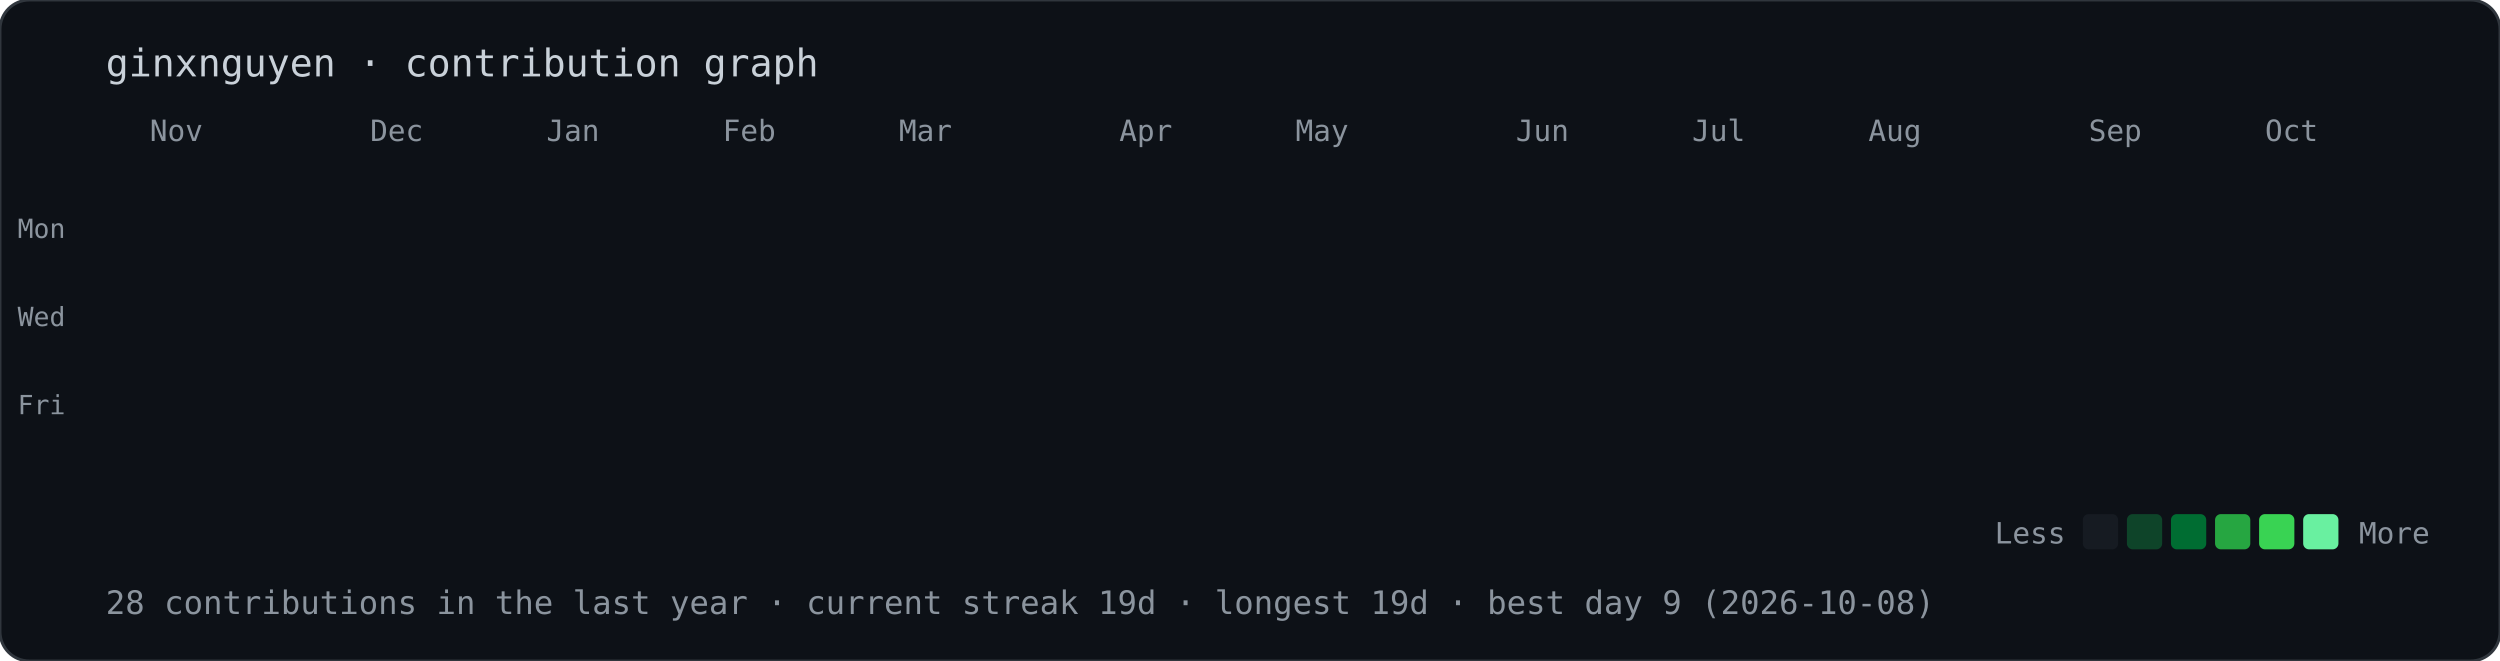
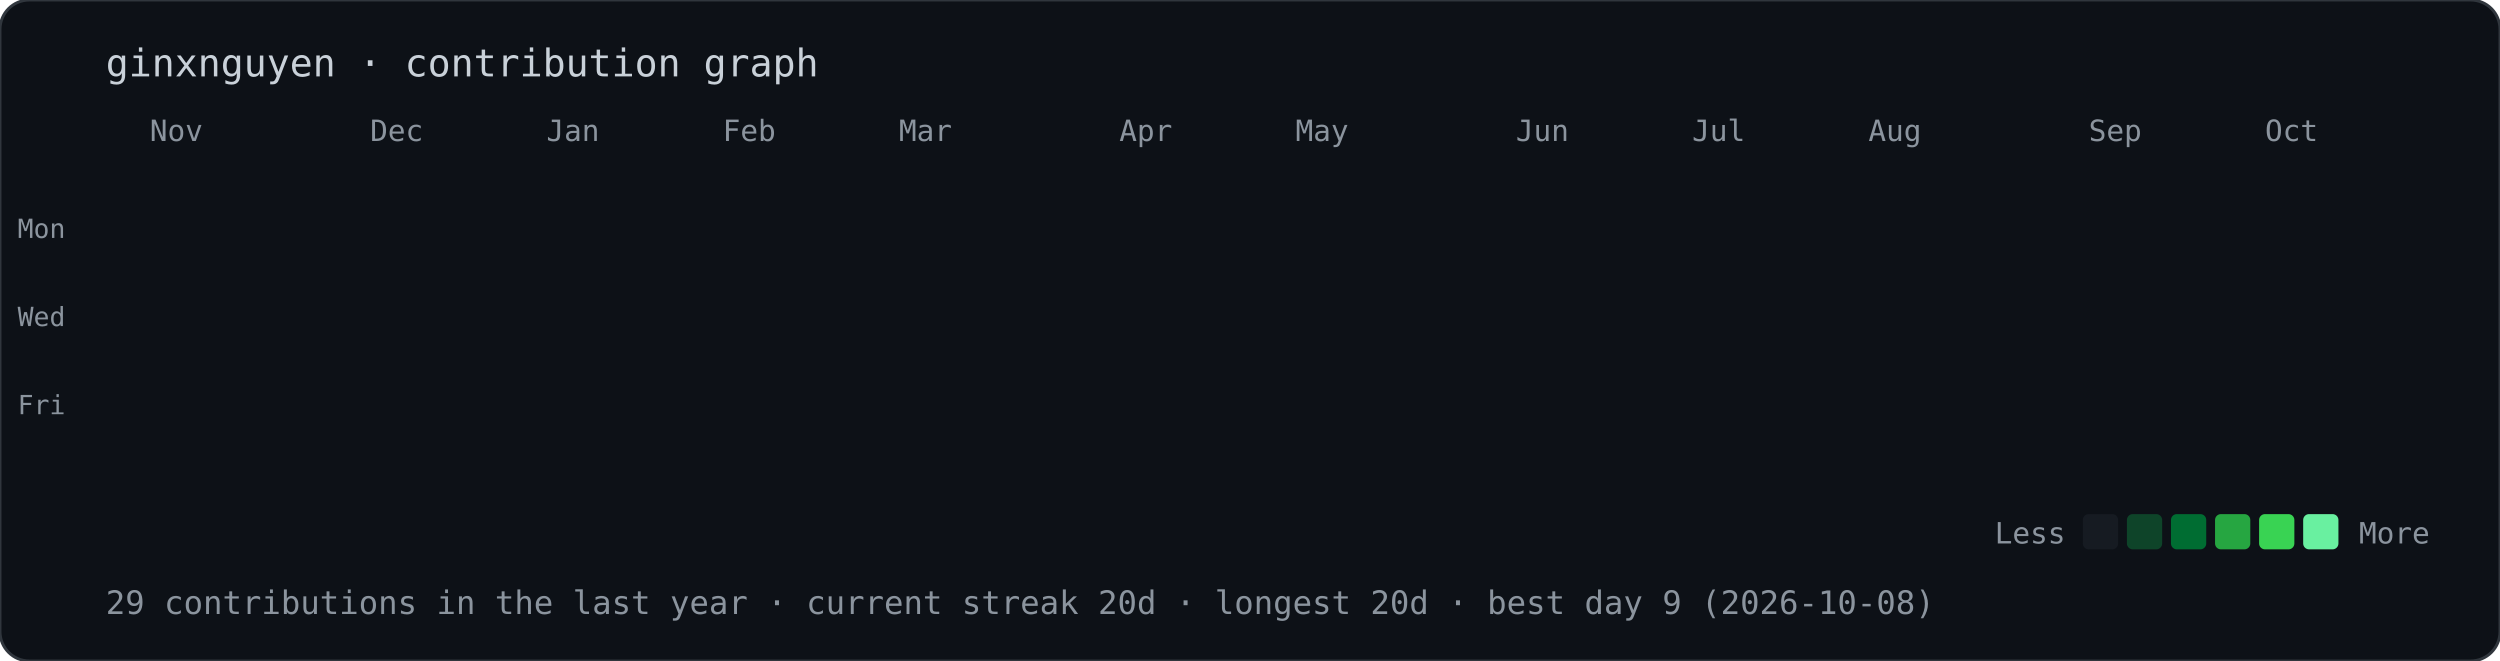
<svg xmlns="http://www.w3.org/2000/svg" width="851" height="225" viewBox="0 0 851 225">
  <style>@keyframes drop{from{opacity:0;transform:translateY(-10px)}to{opacity:1;transform:translateY(0)}}.d{opacity:0;animation:drop .5s ease-out forwards}text{font-family:ui-monospace,Menlo,Consolas,monospace;fill:#8b949e}</style>
  <rect width="100%" height="100%" rx="10" fill="#0d1117" stroke="#30363d" />
  <text x="36" y="26" style="font-size:13px;fill:#c9d1d9">ginxnguyen · contribution graph</text>
  <text x="51" y="48" style="font-size:10px">Nov</text>
  <text x="126" y="48" style="font-size:10px">Dec</text>
  <text x="186" y="48" style="font-size:10px">Jan</text>
  <text x="246" y="48" style="font-size:10px">Feb</text>
  <text x="306" y="48" style="font-size:10px">Mar</text>
  <text x="381" y="48" style="font-size:10px">Apr</text>
  <text x="441" y="48" style="font-size:10px">May</text>
  <text x="516" y="48" style="font-size:10px">Jun</text>
  <text x="576" y="48" style="font-size:10px">Jul</text>
  <text x="636" y="48" style="font-size:10px">Aug</text>
  <text x="711" y="48" style="font-size:10px">Sep</text>
  <text x="771" y="48" style="font-size:10px">Oct</text>
  <text x="6" y="81" style="font-size:9px">Mon</text>
  <text x="6" y="111" style="font-size:9px">Wed</text>
  <text x="6" y="141" style="font-size:9px">Fri</text>
  <rect class="d" x="36" y="56" width="12" height="12" rx="2" fill="#161b22" style="animation-delay:0.00s" />
  <rect class="d" x="36" y="71" width="12" height="12" rx="2" fill="#161b22" style="animation-delay:0.02s" />
  <rect class="d" x="36" y="86" width="12" height="12" rx="2" fill="#161b22" style="animation-delay:0.04s" />
  <rect class="d" x="36" y="101" width="12" height="12" rx="2" fill="#161b22" style="animation-delay:0.06s" />
  <rect class="d" x="36" y="116" width="12" height="12" rx="2" fill="#161b22" style="animation-delay:0.08s" />
  <rect class="d" x="36" y="131" width="12" height="12" rx="2" fill="#161b22" style="animation-delay:0.10s" />
  <rect class="d" x="36" y="146" width="12" height="12" rx="2" fill="#161b22" style="animation-delay:0.12s" />
  <rect class="d" x="51" y="56" width="12" height="12" rx="2" fill="#161b22" style="animation-delay:0.02s" />
  <rect class="d" x="51" y="71" width="12" height="12" rx="2" fill="#161b22" style="animation-delay:0.04s" />
  <rect class="d" x="51" y="86" width="12" height="12" rx="2" fill="#161b22" style="animation-delay:0.06s" />
  <rect class="d" x="51" y="101" width="12" height="12" rx="2" fill="#161b22" style="animation-delay:0.08s" />
  <rect class="d" x="51" y="116" width="12" height="12" rx="2" fill="#161b22" style="animation-delay:0.10s" />
  <rect class="d" x="51" y="131" width="12" height="12" rx="2" fill="#161b22" style="animation-delay:0.12s" />
  <rect class="d" x="51" y="146" width="12" height="12" rx="2" fill="#161b22" style="animation-delay:0.14s" />
  <rect class="d" x="66" y="56" width="12" height="12" rx="2" fill="#161b22" style="animation-delay:0.04s" />
  <rect class="d" x="66" y="71" width="12" height="12" rx="2" fill="#161b22" style="animation-delay:0.06s" />
  <rect class="d" x="66" y="86" width="12" height="12" rx="2" fill="#161b22" style="animation-delay:0.08s" />
  <rect class="d" x="66" y="101" width="12" height="12" rx="2" fill="#161b22" style="animation-delay:0.10s" />
  <rect class="d" x="66" y="116" width="12" height="12" rx="2" fill="#161b22" style="animation-delay:0.12s" />
  <rect class="d" x="66" y="131" width="12" height="12" rx="2" fill="#161b22" style="animation-delay:0.14s" />
  <rect class="d" x="66" y="146" width="12" height="12" rx="2" fill="#161b22" style="animation-delay:0.16s" />
  <rect class="d" x="81" y="56" width="12" height="12" rx="2" fill="#161b22" style="animation-delay:0.06s" />
  <rect class="d" x="81" y="71" width="12" height="12" rx="2" fill="#161b22" style="animation-delay:0.08s" />
  <rect class="d" x="81" y="86" width="12" height="12" rx="2" fill="#161b22" style="animation-delay:0.10s" />
  <rect class="d" x="81" y="101" width="12" height="12" rx="2" fill="#161b22" style="animation-delay:0.12s" />
  <rect class="d" x="81" y="116" width="12" height="12" rx="2" fill="#161b22" style="animation-delay:0.14s" />
  <rect class="d" x="81" y="131" width="12" height="12" rx="2" fill="#161b22" style="animation-delay:0.16s" />
  <rect class="d" x="81" y="146" width="12" height="12" rx="2" fill="#161b22" style="animation-delay:0.18s" />
  <rect class="d" x="96" y="56" width="12" height="12" rx="2" fill="#161b22" style="animation-delay:0.08s" />
  <rect class="d" x="96" y="71" width="12" height="12" rx="2" fill="#161b22" style="animation-delay:0.10s" />
  <rect class="d" x="96" y="86" width="12" height="12" rx="2" fill="#161b22" style="animation-delay:0.12s" />
  <rect class="d" x="96" y="101" width="12" height="12" rx="2" fill="#161b22" style="animation-delay:0.14s" />
  <rect class="d" x="96" y="116" width="12" height="12" rx="2" fill="#161b22" style="animation-delay:0.16s" />
  <rect class="d" x="96" y="131" width="12" height="12" rx="2" fill="#161b22" style="animation-delay:0.18s" />
  <rect class="d" x="96" y="146" width="12" height="12" rx="2" fill="#161b22" style="animation-delay:0.20s" />
  <rect class="d" x="111" y="56" width="12" height="12" rx="2" fill="#161b22" style="animation-delay:0.10s" />
  <rect class="d" x="111" y="71" width="12" height="12" rx="2" fill="#161b22" style="animation-delay:0.12s" />
  <rect class="d" x="111" y="86" width="12" height="12" rx="2" fill="#161b22" style="animation-delay:0.14s" />
  <rect class="d" x="111" y="101" width="12" height="12" rx="2" fill="#161b22" style="animation-delay:0.16s" />
  <rect class="d" x="111" y="116" width="12" height="12" rx="2" fill="#161b22" style="animation-delay:0.18s" />
  <rect class="d" x="111" y="131" width="12" height="12" rx="2" fill="#161b22" style="animation-delay:0.20s" />
  <rect class="d" x="111" y="146" width="12" height="12" rx="2" fill="#161b22" style="animation-delay:0.22s" />
  <rect class="d" x="126" y="56" width="12" height="12" rx="2" fill="#161b22" style="animation-delay:0.12s" />
  <rect class="d" x="126" y="71" width="12" height="12" rx="2" fill="#161b22" style="animation-delay:0.14s" />
  <rect class="d" x="126" y="86" width="12" height="12" rx="2" fill="#161b22" style="animation-delay:0.16s" />
  <rect class="d" x="126" y="101" width="12" height="12" rx="2" fill="#161b22" style="animation-delay:0.18s" />
  <rect class="d" x="126" y="116" width="12" height="12" rx="2" fill="#161b22" style="animation-delay:0.20s" />
  <rect class="d" x="126" y="131" width="12" height="12" rx="2" fill="#161b22" style="animation-delay:0.22s" />
  <rect class="d" x="126" y="146" width="12" height="12" rx="2" fill="#161b22" style="animation-delay:0.24s" />
  <rect class="d" x="141" y="56" width="12" height="12" rx="2" fill="#161b22" style="animation-delay:0.14s" />
  <rect class="d" x="141" y="71" width="12" height="12" rx="2" fill="#161b22" style="animation-delay:0.16s" />
  <rect class="d" x="141" y="86" width="12" height="12" rx="2" fill="#161b22" style="animation-delay:0.18s" />
  <rect class="d" x="141" y="101" width="12" height="12" rx="2" fill="#161b22" style="animation-delay:0.20s" />
  <rect class="d" x="141" y="116" width="12" height="12" rx="2" fill="#161b22" style="animation-delay:0.22s" />
  <rect class="d" x="141" y="131" width="12" height="12" rx="2" fill="#161b22" style="animation-delay:0.24s" />
  <rect class="d" x="141" y="146" width="12" height="12" rx="2" fill="#161b22" style="animation-delay:0.26s" />
  <rect class="d" x="156" y="56" width="12" height="12" rx="2" fill="#161b22" style="animation-delay:0.16s" />
  <rect class="d" x="156" y="71" width="12" height="12" rx="2" fill="#161b22" style="animation-delay:0.18s" />
  <rect class="d" x="156" y="86" width="12" height="12" rx="2" fill="#161b22" style="animation-delay:0.20s" />
  <rect class="d" x="156" y="101" width="12" height="12" rx="2" fill="#161b22" style="animation-delay:0.22s" />
  <rect class="d" x="156" y="116" width="12" height="12" rx="2" fill="#161b22" style="animation-delay:0.24s" />
  <rect class="d" x="156" y="131" width="12" height="12" rx="2" fill="#161b22" style="animation-delay:0.26s" />
  <rect class="d" x="156" y="146" width="12" height="12" rx="2" fill="#161b22" style="animation-delay:0.28s" />
  <rect class="d" x="171" y="56" width="12" height="12" rx="2" fill="#161b22" style="animation-delay:0.18s" />
  <rect class="d" x="171" y="71" width="12" height="12" rx="2" fill="#161b22" style="animation-delay:0.20s" />
  <rect class="d" x="171" y="86" width="12" height="12" rx="2" fill="#161b22" style="animation-delay:0.22s" />
  <rect class="d" x="171" y="101" width="12" height="12" rx="2" fill="#161b22" style="animation-delay:0.24s" />
  <rect class="d" x="171" y="116" width="12" height="12" rx="2" fill="#161b22" style="animation-delay:0.26s" />
  <rect class="d" x="171" y="131" width="12" height="12" rx="2" fill="#161b22" style="animation-delay:0.28s" />
  <rect class="d" x="171" y="146" width="12" height="12" rx="2" fill="#161b22" style="animation-delay:0.30s" />
  <rect class="d" x="186" y="56" width="12" height="12" rx="2" fill="#161b22" style="animation-delay:0.20s" />
  <rect class="d" x="186" y="71" width="12" height="12" rx="2" fill="#161b22" style="animation-delay:0.22s" />
  <rect class="d" x="186" y="86" width="12" height="12" rx="2" fill="#161b22" style="animation-delay:0.24s" />
  <rect class="d" x="186" y="101" width="12" height="12" rx="2" fill="#161b22" style="animation-delay:0.26s" />
  <rect class="d" x="186" y="116" width="12" height="12" rx="2" fill="#161b22" style="animation-delay:0.28s" />
  <rect class="d" x="186" y="131" width="12" height="12" rx="2" fill="#161b22" style="animation-delay:0.30s" />
  <rect class="d" x="186" y="146" width="12" height="12" rx="2" fill="#161b22" style="animation-delay:0.32s" />
  <rect class="d" x="201" y="56" width="12" height="12" rx="2" fill="#161b22" style="animation-delay:0.22s" />
  <rect class="d" x="201" y="71" width="12" height="12" rx="2" fill="#161b22" style="animation-delay:0.24s" />
  <rect class="d" x="201" y="86" width="12" height="12" rx="2" fill="#161b22" style="animation-delay:0.26s" />
  <rect class="d" x="201" y="101" width="12" height="12" rx="2" fill="#161b22" style="animation-delay:0.28s" />
  <rect class="d" x="201" y="116" width="12" height="12" rx="2" fill="#161b22" style="animation-delay:0.30s" />
  <rect class="d" x="201" y="131" width="12" height="12" rx="2" fill="#161b22" style="animation-delay:0.32s" />
  <rect class="d" x="201" y="146" width="12" height="12" rx="2" fill="#161b22" style="animation-delay:0.34s" />
  <rect class="d" x="216" y="56" width="12" height="12" rx="2" fill="#161b22" style="animation-delay:0.24s" />
  <rect class="d" x="216" y="71" width="12" height="12" rx="2" fill="#161b22" style="animation-delay:0.26s" />
  <rect class="d" x="216" y="86" width="12" height="12" rx="2" fill="#161b22" style="animation-delay:0.28s" />
  <rect class="d" x="216" y="101" width="12" height="12" rx="2" fill="#161b22" style="animation-delay:0.30s" />
  <rect class="d" x="216" y="116" width="12" height="12" rx="2" fill="#161b22" style="animation-delay:0.32s" />
  <rect class="d" x="216" y="131" width="12" height="12" rx="2" fill="#161b22" style="animation-delay:0.34s" />
  <rect class="d" x="216" y="146" width="12" height="12" rx="2" fill="#161b22" style="animation-delay:0.36s" />
  <rect class="d" x="231" y="56" width="12" height="12" rx="2" fill="#161b22" style="animation-delay:0.26s" />
  <rect class="d" x="231" y="71" width="12" height="12" rx="2" fill="#161b22" style="animation-delay:0.28s" />
  <rect class="d" x="231" y="86" width="12" height="12" rx="2" fill="#161b22" style="animation-delay:0.30s" />
  <rect class="d" x="231" y="101" width="12" height="12" rx="2" fill="#161b22" style="animation-delay:0.32s" />
  <rect class="d" x="231" y="116" width="12" height="12" rx="2" fill="#161b22" style="animation-delay:0.34s" />
  <rect class="d" x="231" y="131" width="12" height="12" rx="2" fill="#161b22" style="animation-delay:0.36s" />
  <rect class="d" x="231" y="146" width="12" height="12" rx="2" fill="#161b22" style="animation-delay:0.38s" />
  <rect class="d" x="246" y="56" width="12" height="12" rx="2" fill="#161b22" style="animation-delay:0.28s" />
  <rect class="d" x="246" y="71" width="12" height="12" rx="2" fill="#161b22" style="animation-delay:0.30s" />
  <rect class="d" x="246" y="86" width="12" height="12" rx="2" fill="#161b22" style="animation-delay:0.32s" />
  <rect class="d" x="246" y="101" width="12" height="12" rx="2" fill="#161b22" style="animation-delay:0.34s" />
  <rect class="d" x="246" y="116" width="12" height="12" rx="2" fill="#161b22" style="animation-delay:0.36s" />
  <rect class="d" x="246" y="131" width="12" height="12" rx="2" fill="#161b22" style="animation-delay:0.38s" />
  <rect class="d" x="246" y="146" width="12" height="12" rx="2" fill="#161b22" style="animation-delay:0.40s" />
  <rect class="d" x="261" y="56" width="12" height="12" rx="2" fill="#161b22" style="animation-delay:0.30s" />
  <rect class="d" x="261" y="71" width="12" height="12" rx="2" fill="#161b22" style="animation-delay:0.32s" />
  <rect class="d" x="261" y="86" width="12" height="12" rx="2" fill="#161b22" style="animation-delay:0.34s" />
  <rect class="d" x="261" y="101" width="12" height="12" rx="2" fill="#161b22" style="animation-delay:0.36s" />
  <rect class="d" x="261" y="116" width="12" height="12" rx="2" fill="#161b22" style="animation-delay:0.38s" />
  <rect class="d" x="261" y="131" width="12" height="12" rx="2" fill="#161b22" style="animation-delay:0.40s" />
  <rect class="d" x="261" y="146" width="12" height="12" rx="2" fill="#39d353" style="animation-delay:0.42s" />
  <rect class="d" x="276" y="56" width="12" height="12" rx="2" fill="#161b22" style="animation-delay:0.32s" />
  <rect class="d" x="276" y="71" width="12" height="12" rx="2" fill="#161b22" style="animation-delay:0.34s" />
  <rect class="d" x="276" y="86" width="12" height="12" rx="2" fill="#161b22" style="animation-delay:0.36s" />
  <rect class="d" x="276" y="101" width="12" height="12" rx="2" fill="#161b22" style="animation-delay:0.38s" />
  <rect class="d" x="276" y="116" width="12" height="12" rx="2" fill="#161b22" style="animation-delay:0.40s" />
  <rect class="d" x="276" y="131" width="12" height="12" rx="2" fill="#161b22" style="animation-delay:0.42s" />
  <rect class="d" x="276" y="146" width="12" height="12" rx="2" fill="#161b22" style="animation-delay:0.44s" />
  <rect class="d" x="291" y="56" width="12" height="12" rx="2" fill="#161b22" style="animation-delay:0.34s" />
  <rect class="d" x="291" y="71" width="12" height="12" rx="2" fill="#161b22" style="animation-delay:0.36s" />
  <rect class="d" x="291" y="86" width="12" height="12" rx="2" fill="#161b22" style="animation-delay:0.38s" />
  <rect class="d" x="291" y="101" width="12" height="12" rx="2" fill="#161b22" style="animation-delay:0.40s" />
  <rect class="d" x="291" y="116" width="12" height="12" rx="2" fill="#161b22" style="animation-delay:0.42s" />
  <rect class="d" x="291" y="131" width="12" height="12" rx="2" fill="#161b22" style="animation-delay:0.44s" />
  <rect class="d" x="291" y="146" width="12" height="12" rx="2" fill="#161b22" style="animation-delay:0.46s" />
  <rect class="d" x="306" y="56" width="12" height="12" rx="2" fill="#161b22" style="animation-delay:0.36s" />
  <rect class="d" x="306" y="71" width="12" height="12" rx="2" fill="#161b22" style="animation-delay:0.38s" />
  <rect class="d" x="306" y="86" width="12" height="12" rx="2" fill="#161b22" style="animation-delay:0.40s" />
  <rect class="d" x="306" y="101" width="12" height="12" rx="2" fill="#161b22" style="animation-delay:0.42s" />
  <rect class="d" x="306" y="116" width="12" height="12" rx="2" fill="#161b22" style="animation-delay:0.44s" />
  <rect class="d" x="306" y="131" width="12" height="12" rx="2" fill="#161b22" style="animation-delay:0.46s" />
  <rect class="d" x="306" y="146" width="12" height="12" rx="2" fill="#161b22" style="animation-delay:0.48s" />
  <rect class="d" x="321" y="56" width="12" height="12" rx="2" fill="#161b22" style="animation-delay:0.38s" />
  <rect class="d" x="321" y="71" width="12" height="12" rx="2" fill="#161b22" style="animation-delay:0.40s" />
  <rect class="d" x="321" y="86" width="12" height="12" rx="2" fill="#161b22" style="animation-delay:0.42s" />
  <rect class="d" x="321" y="101" width="12" height="12" rx="2" fill="#161b22" style="animation-delay:0.44s" />
  <rect class="d" x="321" y="116" width="12" height="12" rx="2" fill="#161b22" style="animation-delay:0.46s" />
  <rect class="d" x="321" y="131" width="12" height="12" rx="2" fill="#161b22" style="animation-delay:0.48s" />
  <rect class="d" x="321" y="146" width="12" height="12" rx="2" fill="#161b22" style="animation-delay:0.50s" />
  <rect class="d" x="336" y="56" width="12" height="12" rx="2" fill="#161b22" style="animation-delay:0.40s" />
  <rect class="d" x="336" y="71" width="12" height="12" rx="2" fill="#161b22" style="animation-delay:0.42s" />
  <rect class="d" x="336" y="86" width="12" height="12" rx="2" fill="#161b22" style="animation-delay:0.44s" />
  <rect class="d" x="336" y="101" width="12" height="12" rx="2" fill="#161b22" style="animation-delay:0.46s" />
  <rect class="d" x="336" y="116" width="12" height="12" rx="2" fill="#161b22" style="animation-delay:0.48s" />
  <rect class="d" x="336" y="131" width="12" height="12" rx="2" fill="#161b22" style="animation-delay:0.50s" />
  <rect class="d" x="336" y="146" width="12" height="12" rx="2" fill="#161b22" style="animation-delay:0.52s" />
  <rect class="d" x="351" y="56" width="12" height="12" rx="2" fill="#161b22" style="animation-delay:0.42s" />
  <rect class="d" x="351" y="71" width="12" height="12" rx="2" fill="#161b22" style="animation-delay:0.44s" />
  <rect class="d" x="351" y="86" width="12" height="12" rx="2" fill="#161b22" style="animation-delay:0.46s" />
  <rect class="d" x="351" y="101" width="12" height="12" rx="2" fill="#161b22" style="animation-delay:0.48s" />
  <rect class="d" x="351" y="116" width="12" height="12" rx="2" fill="#161b22" style="animation-delay:0.50s" />
  <rect class="d" x="351" y="131" width="12" height="12" rx="2" fill="#161b22" style="animation-delay:0.52s" />
  <rect class="d" x="351" y="146" width="12" height="12" rx="2" fill="#161b22" style="animation-delay:0.54s" />
  <rect class="d" x="366" y="56" width="12" height="12" rx="2" fill="#161b22" style="animation-delay:0.44s" />
  <rect class="d" x="366" y="71" width="12" height="12" rx="2" fill="#161b22" style="animation-delay:0.46s" />
  <rect class="d" x="366" y="86" width="12" height="12" rx="2" fill="#161b22" style="animation-delay:0.48s" />
  <rect class="d" x="366" y="101" width="12" height="12" rx="2" fill="#161b22" style="animation-delay:0.50s" />
  <rect class="d" x="366" y="116" width="12" height="12" rx="2" fill="#161b22" style="animation-delay:0.52s" />
  <rect class="d" x="366" y="131" width="12" height="12" rx="2" fill="#161b22" style="animation-delay:0.54s" />
  <rect class="d" x="366" y="146" width="12" height="12" rx="2" fill="#161b22" style="animation-delay:0.56s" />
  <rect class="d" x="381" y="56" width="12" height="12" rx="2" fill="#161b22" style="animation-delay:0.46s" />
  <rect class="d" x="381" y="71" width="12" height="12" rx="2" fill="#161b22" style="animation-delay:0.48s" />
  <rect class="d" x="381" y="86" width="12" height="12" rx="2" fill="#161b22" style="animation-delay:0.50s" />
  <rect class="d" x="381" y="101" width="12" height="12" rx="2" fill="#161b22" style="animation-delay:0.52s" />
  <rect class="d" x="381" y="116" width="12" height="12" rx="2" fill="#161b22" style="animation-delay:0.54s" />
  <rect class="d" x="381" y="131" width="12" height="12" rx="2" fill="#161b22" style="animation-delay:0.56s" />
  <rect class="d" x="381" y="146" width="12" height="12" rx="2" fill="#161b22" style="animation-delay:0.58s" />
  <rect class="d" x="396" y="56" width="12" height="12" rx="2" fill="#161b22" style="animation-delay:0.48s" />
  <rect class="d" x="396" y="71" width="12" height="12" rx="2" fill="#161b22" style="animation-delay:0.50s" />
  <rect class="d" x="396" y="86" width="12" height="12" rx="2" fill="#161b22" style="animation-delay:0.52s" />
  <rect class="d" x="396" y="101" width="12" height="12" rx="2" fill="#161b22" style="animation-delay:0.54s" />
  <rect class="d" x="396" y="116" width="12" height="12" rx="2" fill="#161b22" style="animation-delay:0.56s" />
  <rect class="d" x="396" y="131" width="12" height="12" rx="2" fill="#161b22" style="animation-delay:0.58s" />
  <rect class="d" x="396" y="146" width="12" height="12" rx="2" fill="#161b22" style="animation-delay:0.60s" />
  <rect class="d" x="411" y="56" width="12" height="12" rx="2" fill="#161b22" style="animation-delay:0.50s" />
  <rect class="d" x="411" y="71" width="12" height="12" rx="2" fill="#161b22" style="animation-delay:0.52s" />
  <rect class="d" x="411" y="86" width="12" height="12" rx="2" fill="#161b22" style="animation-delay:0.54s" />
  <rect class="d" x="411" y="101" width="12" height="12" rx="2" fill="#161b22" style="animation-delay:0.56s" />
  <rect class="d" x="411" y="116" width="12" height="12" rx="2" fill="#161b22" style="animation-delay:0.58s" />
  <rect class="d" x="411" y="131" width="12" height="12" rx="2" fill="#161b22" style="animation-delay:0.60s" />
  <rect class="d" x="411" y="146" width="12" height="12" rx="2" fill="#161b22" style="animation-delay:0.62s" />
  <rect class="d" x="426" y="56" width="12" height="12" rx="2" fill="#161b22" style="animation-delay:0.52s" />
  <rect class="d" x="426" y="71" width="12" height="12" rx="2" fill="#161b22" style="animation-delay:0.54s" />
  <rect class="d" x="426" y="86" width="12" height="12" rx="2" fill="#161b22" style="animation-delay:0.56s" />
  <rect class="d" x="426" y="101" width="12" height="12" rx="2" fill="#161b22" style="animation-delay:0.58s" />
  <rect class="d" x="426" y="116" width="12" height="12" rx="2" fill="#161b22" style="animation-delay:0.60s" />
  <rect class="d" x="426" y="131" width="12" height="12" rx="2" fill="#161b22" style="animation-delay:0.62s" />
  <rect class="d" x="426" y="146" width="12" height="12" rx="2" fill="#161b22" style="animation-delay:0.64s" />
  <rect class="d" x="441" y="56" width="12" height="12" rx="2" fill="#161b22" style="animation-delay:0.54s" />
  <rect class="d" x="441" y="71" width="12" height="12" rx="2" fill="#161b22" style="animation-delay:0.56s" />
  <rect class="d" x="441" y="86" width="12" height="12" rx="2" fill="#161b22" style="animation-delay:0.58s" />
  <rect class="d" x="441" y="101" width="12" height="12" rx="2" fill="#161b22" style="animation-delay:0.60s" />
  <rect class="d" x="441" y="116" width="12" height="12" rx="2" fill="#161b22" style="animation-delay:0.62s" />
  <rect class="d" x="441" y="131" width="12" height="12" rx="2" fill="#161b22" style="animation-delay:0.64s" />
  <rect class="d" x="441" y="146" width="12" height="12" rx="2" fill="#161b22" style="animation-delay:0.66s" />
  <rect class="d" x="456" y="56" width="12" height="12" rx="2" fill="#161b22" style="animation-delay:0.56s" />
  <rect class="d" x="456" y="71" width="12" height="12" rx="2" fill="#161b22" style="animation-delay:0.58s" />
  <rect class="d" x="456" y="86" width="12" height="12" rx="2" fill="#161b22" style="animation-delay:0.60s" />
  <rect class="d" x="456" y="101" width="12" height="12" rx="2" fill="#161b22" style="animation-delay:0.62s" />
  <rect class="d" x="456" y="116" width="12" height="12" rx="2" fill="#161b22" style="animation-delay:0.64s" />
  <rect class="d" x="456" y="131" width="12" height="12" rx="2" fill="#161b22" style="animation-delay:0.66s" />
  <rect class="d" x="456" y="146" width="12" height="12" rx="2" fill="#161b22" style="animation-delay:0.68s" />
  <rect class="d" x="471" y="56" width="12" height="12" rx="2" fill="#161b22" style="animation-delay:0.58s" />
  <rect class="d" x="471" y="71" width="12" height="12" rx="2" fill="#161b22" style="animation-delay:0.60s" />
  <rect class="d" x="471" y="86" width="12" height="12" rx="2" fill="#161b22" style="animation-delay:0.62s" />
  <rect class="d" x="471" y="101" width="12" height="12" rx="2" fill="#161b22" style="animation-delay:0.64s" />
  <rect class="d" x="471" y="116" width="12" height="12" rx="2" fill="#161b22" style="animation-delay:0.66s" />
  <rect class="d" x="471" y="131" width="12" height="12" rx="2" fill="#161b22" style="animation-delay:0.68s" />
  <rect class="d" x="471" y="146" width="12" height="12" rx="2" fill="#161b22" style="animation-delay:0.70s" />
  <rect class="d" x="486" y="56" width="12" height="12" rx="2" fill="#161b22" style="animation-delay:0.60s" />
  <rect class="d" x="486" y="71" width="12" height="12" rx="2" fill="#161b22" style="animation-delay:0.62s" />
  <rect class="d" x="486" y="86" width="12" height="12" rx="2" fill="#161b22" style="animation-delay:0.64s" />
  <rect class="d" x="486" y="101" width="12" height="12" rx="2" fill="#161b22" style="animation-delay:0.66s" />
  <rect class="d" x="486" y="116" width="12" height="12" rx="2" fill="#161b22" style="animation-delay:0.68s" />
  <rect class="d" x="486" y="131" width="12" height="12" rx="2" fill="#161b22" style="animation-delay:0.70s" />
  <rect class="d" x="486" y="146" width="12" height="12" rx="2" fill="#161b22" style="animation-delay:0.72s" />
  <rect class="d" x="501" y="56" width="12" height="12" rx="2" fill="#161b22" style="animation-delay:0.62s" />
  <rect class="d" x="501" y="71" width="12" height="12" rx="2" fill="#161b22" style="animation-delay:0.64s" />
  <rect class="d" x="501" y="86" width="12" height="12" rx="2" fill="#161b22" style="animation-delay:0.66s" />
  <rect class="d" x="501" y="101" width="12" height="12" rx="2" fill="#161b22" style="animation-delay:0.68s" />
  <rect class="d" x="501" y="116" width="12" height="12" rx="2" fill="#161b22" style="animation-delay:0.70s" />
  <rect class="d" x="501" y="131" width="12" height="12" rx="2" fill="#161b22" style="animation-delay:0.72s" />
  <rect class="d" x="501" y="146" width="12" height="12" rx="2" fill="#161b22" style="animation-delay:0.74s" />
  <rect class="d" x="516" y="56" width="12" height="12" rx="2" fill="#161b22" style="animation-delay:0.64s" />
  <rect class="d" x="516" y="71" width="12" height="12" rx="2" fill="#161b22" style="animation-delay:0.66s" />
  <rect class="d" x="516" y="86" width="12" height="12" rx="2" fill="#161b22" style="animation-delay:0.68s" />
  <rect class="d" x="516" y="101" width="12" height="12" rx="2" fill="#161b22" style="animation-delay:0.70s" />
  <rect class="d" x="516" y="116" width="12" height="12" rx="2" fill="#161b22" style="animation-delay:0.72s" />
  <rect class="d" x="516" y="131" width="12" height="12" rx="2" fill="#161b22" style="animation-delay:0.74s" />
  <rect class="d" x="516" y="146" width="12" height="12" rx="2" fill="#161b22" style="animation-delay:0.76s" />
  <rect class="d" x="531" y="56" width="12" height="12" rx="2" fill="#161b22" style="animation-delay:0.66s" />
  <rect class="d" x="531" y="71" width="12" height="12" rx="2" fill="#161b22" style="animation-delay:0.68s" />
  <rect class="d" x="531" y="86" width="12" height="12" rx="2" fill="#161b22" style="animation-delay:0.70s" />
  <rect class="d" x="531" y="101" width="12" height="12" rx="2" fill="#161b22" style="animation-delay:0.72s" />
  <rect class="d" x="531" y="116" width="12" height="12" rx="2" fill="#161b22" style="animation-delay:0.74s" />
  <rect class="d" x="531" y="131" width="12" height="12" rx="2" fill="#161b22" style="animation-delay:0.76s" />
  <rect class="d" x="531" y="146" width="12" height="12" rx="2" fill="#161b22" style="animation-delay:0.78s" />
  <rect class="d" x="546" y="56" width="12" height="12" rx="2" fill="#161b22" style="animation-delay:0.68s" />
  <rect class="d" x="546" y="71" width="12" height="12" rx="2" fill="#161b22" style="animation-delay:0.70s" />
  <rect class="d" x="546" y="86" width="12" height="12" rx="2" fill="#161b22" style="animation-delay:0.72s" />
  <rect class="d" x="546" y="101" width="12" height="12" rx="2" fill="#161b22" style="animation-delay:0.74s" />
  <rect class="d" x="546" y="116" width="12" height="12" rx="2" fill="#161b22" style="animation-delay:0.76s" />
  <rect class="d" x="546" y="131" width="12" height="12" rx="2" fill="#161b22" style="animation-delay:0.78s" />
  <rect class="d" x="546" y="146" width="12" height="12" rx="2" fill="#161b22" style="animation-delay:0.80s" />
  <rect class="d" x="561" y="56" width="12" height="12" rx="2" fill="#161b22" style="animation-delay:0.70s" />
  <rect class="d" x="561" y="71" width="12" height="12" rx="2" fill="#161b22" style="animation-delay:0.72s" />
  <rect class="d" x="561" y="86" width="12" height="12" rx="2" fill="#161b22" style="animation-delay:0.74s" />
  <rect class="d" x="561" y="101" width="12" height="12" rx="2" fill="#161b22" style="animation-delay:0.76s" />
  <rect class="d" x="561" y="116" width="12" height="12" rx="2" fill="#161b22" style="animation-delay:0.78s" />
  <rect class="d" x="561" y="131" width="12" height="12" rx="2" fill="#161b22" style="animation-delay:0.80s" />
  <rect class="d" x="561" y="146" width="12" height="12" rx="2" fill="#161b22" style="animation-delay:0.82s" />
  <rect class="d" x="576" y="56" width="12" height="12" rx="2" fill="#161b22" style="animation-delay:0.72s" />
  <rect class="d" x="576" y="71" width="12" height="12" rx="2" fill="#161b22" style="animation-delay:0.74s" />
  <rect class="d" x="576" y="86" width="12" height="12" rx="2" fill="#161b22" style="animation-delay:0.76s" />
  <rect class="d" x="576" y="101" width="12" height="12" rx="2" fill="#161b22" style="animation-delay:0.78s" />
  <rect class="d" x="576" y="116" width="12" height="12" rx="2" fill="#161b22" style="animation-delay:0.80s" />
  <rect class="d" x="576" y="131" width="12" height="12" rx="2" fill="#161b22" style="animation-delay:0.82s" />
  <rect class="d" x="576" y="146" width="12" height="12" rx="2" fill="#161b22" style="animation-delay:0.84s" />
  <rect class="d" x="591" y="56" width="12" height="12" rx="2" fill="#161b22" style="animation-delay:0.74s" />
  <rect class="d" x="591" y="71" width="12" height="12" rx="2" fill="#161b22" style="animation-delay:0.76s" />
  <rect class="d" x="591" y="86" width="12" height="12" rx="2" fill="#161b22" style="animation-delay:0.78s" />
  <rect class="d" x="591" y="101" width="12" height="12" rx="2" fill="#161b22" style="animation-delay:0.80s" />
  <rect class="d" x="591" y="116" width="12" height="12" rx="2" fill="#161b22" style="animation-delay:0.82s" />
  <rect class="d" x="591" y="131" width="12" height="12" rx="2" fill="#161b22" style="animation-delay:0.84s" />
  <rect class="d" x="591" y="146" width="12" height="12" rx="2" fill="#161b22" style="animation-delay:0.86s" />
  <rect class="d" x="606" y="56" width="12" height="12" rx="2" fill="#161b22" style="animation-delay:0.76s" />
  <rect class="d" x="606" y="71" width="12" height="12" rx="2" fill="#161b22" style="animation-delay:0.78s" />
  <rect class="d" x="606" y="86" width="12" height="12" rx="2" fill="#161b22" style="animation-delay:0.80s" />
  <rect class="d" x="606" y="101" width="12" height="12" rx="2" fill="#161b22" style="animation-delay:0.82s" />
  <rect class="d" x="606" y="116" width="12" height="12" rx="2" fill="#161b22" style="animation-delay:0.84s" />
  <rect class="d" x="606" y="131" width="12" height="12" rx="2" fill="#161b22" style="animation-delay:0.86s" />
  <rect class="d" x="606" y="146" width="12" height="12" rx="2" fill="#161b22" style="animation-delay:0.88s" />
  <rect class="d" x="621" y="56" width="12" height="12" rx="2" fill="#161b22" style="animation-delay:0.78s" />
  <rect class="d" x="621" y="71" width="12" height="12" rx="2" fill="#161b22" style="animation-delay:0.80s" />
  <rect class="d" x="621" y="86" width="12" height="12" rx="2" fill="#161b22" style="animation-delay:0.82s" />
  <rect class="d" x="621" y="101" width="12" height="12" rx="2" fill="#161b22" style="animation-delay:0.84s" />
  <rect class="d" x="621" y="116" width="12" height="12" rx="2" fill="#161b22" style="animation-delay:0.86s" />
  <rect class="d" x="621" y="131" width="12" height="12" rx="2" fill="#161b22" style="animation-delay:0.88s" />
  <rect class="d" x="621" y="146" width="12" height="12" rx="2" fill="#161b22" style="animation-delay:0.90s" />
  <rect class="d" x="636" y="56" width="12" height="12" rx="2" fill="#161b22" style="animation-delay:0.80s" />
  <rect class="d" x="636" y="71" width="12" height="12" rx="2" fill="#161b22" style="animation-delay:0.82s" />
  <rect class="d" x="636" y="86" width="12" height="12" rx="2" fill="#161b22" style="animation-delay:0.84s" />
  <rect class="d" x="636" y="101" width="12" height="12" rx="2" fill="#161b22" style="animation-delay:0.86s" />
  <rect class="d" x="636" y="116" width="12" height="12" rx="2" fill="#161b22" style="animation-delay:0.88s" />
  <rect class="d" x="636" y="131" width="12" height="12" rx="2" fill="#161b22" style="animation-delay:0.90s" />
  <rect class="d" x="636" y="146" width="12" height="12" rx="2" fill="#161b22" style="animation-delay:0.92s" />
  <rect class="d" x="651" y="56" width="12" height="12" rx="2" fill="#161b22" style="animation-delay:0.82s" />
  <rect class="d" x="651" y="71" width="12" height="12" rx="2" fill="#161b22" style="animation-delay:0.84s" />
  <rect class="d" x="651" y="86" width="12" height="12" rx="2" fill="#161b22" style="animation-delay:0.86s" />
  <rect class="d" x="651" y="101" width="12" height="12" rx="2" fill="#161b22" style="animation-delay:0.88s" />
  <rect class="d" x="651" y="116" width="12" height="12" rx="2" fill="#161b22" style="animation-delay:0.90s" />
  <rect class="d" x="651" y="131" width="12" height="12" rx="2" fill="#161b22" style="animation-delay:0.92s" />
  <rect class="d" x="651" y="146" width="12" height="12" rx="2" fill="#161b22" style="animation-delay:0.94s" />
  <rect class="d" x="666" y="56" width="12" height="12" rx="2" fill="#161b22" style="animation-delay:0.84s" />
  <rect class="d" x="666" y="71" width="12" height="12" rx="2" fill="#161b22" style="animation-delay:0.86s" />
  <rect class="d" x="666" y="86" width="12" height="12" rx="2" fill="#161b22" style="animation-delay:0.88s" />
  <rect class="d" x="666" y="101" width="12" height="12" rx="2" fill="#161b22" style="animation-delay:0.90s" />
  <rect class="d" x="666" y="116" width="12" height="12" rx="2" fill="#161b22" style="animation-delay:0.92s" />
  <rect class="d" x="666" y="131" width="12" height="12" rx="2" fill="#161b22" style="animation-delay:0.94s" />
  <rect class="d" x="666" y="146" width="12" height="12" rx="2" fill="#161b22" style="animation-delay:0.96s" />
  <rect class="d" x="681" y="56" width="12" height="12" rx="2" fill="#161b22" style="animation-delay:0.86s" />
  <rect class="d" x="681" y="71" width="12" height="12" rx="2" fill="#161b22" style="animation-delay:0.88s" />
  <rect class="d" x="681" y="86" width="12" height="12" rx="2" fill="#161b22" style="animation-delay:0.90s" />
  <rect class="d" x="681" y="101" width="12" height="12" rx="2" fill="#161b22" style="animation-delay:0.92s" />
  <rect class="d" x="681" y="116" width="12" height="12" rx="2" fill="#161b22" style="animation-delay:0.94s" />
  <rect class="d" x="681" y="131" width="12" height="12" rx="2" fill="#161b22" style="animation-delay:0.96s" />
  <rect class="d" x="681" y="146" width="12" height="12" rx="2" fill="#161b22" style="animation-delay:0.98s" />
  <rect class="d" x="696" y="56" width="12" height="12" rx="2" fill="#161b22" style="animation-delay:0.88s" />
  <rect class="d" x="696" y="71" width="12" height="12" rx="2" fill="#161b22" style="animation-delay:0.90s" />
  <rect class="d" x="696" y="86" width="12" height="12" rx="2" fill="#161b22" style="animation-delay:0.92s" />
  <rect class="d" x="696" y="101" width="12" height="12" rx="2" fill="#161b22" style="animation-delay:0.94s" />
  <rect class="d" x="696" y="116" width="12" height="12" rx="2" fill="#161b22" style="animation-delay:0.96s" />
  <rect class="d" x="696" y="131" width="12" height="12" rx="2" fill="#161b22" style="animation-delay:0.98s" />
  <rect class="d" x="696" y="146" width="12" height="12" rx="2" fill="#161b22" style="animation-delay:1.00s" />
  <rect class="d" x="711" y="56" width="12" height="12" rx="2" fill="#161b22" style="animation-delay:0.90s" />
  <rect class="d" x="711" y="71" width="12" height="12" rx="2" fill="#161b22" style="animation-delay:0.92s" />
  <rect class="d" x="711" y="86" width="12" height="12" rx="2" fill="#161b22" style="animation-delay:0.94s" />
  <rect class="d" x="711" y="101" width="12" height="12" rx="2" fill="#161b22" style="animation-delay:0.96s" />
  <rect class="d" x="711" y="116" width="12" height="12" rx="2" fill="#161b22" style="animation-delay:0.98s" />
  <rect class="d" x="711" y="131" width="12" height="12" rx="2" fill="#161b22" style="animation-delay:1.00s" />
  <rect class="d" x="711" y="146" width="12" height="12" rx="2" fill="#161b22" style="animation-delay:1.02s" />
  <rect class="d" x="726" y="56" width="12" height="12" rx="2" fill="#161b22" style="animation-delay:0.92s" />
  <rect class="d" x="726" y="71" width="12" height="12" rx="2" fill="#161b22" style="animation-delay:0.94s" />
  <rect class="d" x="726" y="86" width="12" height="12" rx="2" fill="#161b22" style="animation-delay:0.96s" />
  <rect class="d" x="726" y="101" width="12" height="12" rx="2" fill="#161b22" style="animation-delay:0.98s" />
  <rect class="d" x="726" y="116" width="12" height="12" rx="2" fill="#161b22" style="animation-delay:1.00s" />
  <rect class="d" x="726" y="131" width="12" height="12" rx="2" fill="#161b22" style="animation-delay:1.02s" />
  <rect class="d" x="726" y="146" width="12" height="12" rx="2" fill="#161b22" style="animation-delay:1.04s" />
  <rect class="d" x="741" y="56" width="12" height="12" rx="2" fill="#161b22" style="animation-delay:0.94s" />
  <rect class="d" x="741" y="71" width="12" height="12" rx="2" fill="#161b22" style="animation-delay:0.96s" />
  <rect class="d" x="741" y="86" width="12" height="12" rx="2" fill="#161b22" style="animation-delay:0.98s" />
  <rect class="d" x="741" y="101" width="12" height="12" rx="2" fill="#161b22" style="animation-delay:1.00s" />
  <rect class="d" x="741" y="116" width="12" height="12" rx="2" fill="#161b22" style="animation-delay:1.02s" />
  <rect class="d" x="741" y="131" width="12" height="12" rx="2" fill="#161b22" style="animation-delay:1.04s" />
  <rect class="d" x="741" y="146" width="12" height="12" rx="2" fill="#161b22" style="animation-delay:1.06s" />
  <rect class="d" x="756" y="56" width="12" height="12" rx="2" fill="#161b22" style="animation-delay:0.96s" />
  <rect class="d" x="756" y="71" width="12" height="12" rx="2" fill="#161b22" style="animation-delay:0.98s" />
  <rect class="d" x="756" y="86" width="12" height="12" rx="2" fill="#161b22" style="animation-delay:1.00s" />
  <rect class="d" x="756" y="101" width="12" height="12" rx="2" fill="#161b22" style="animation-delay:1.02s" />
  <rect class="d" x="756" y="116" width="12" height="12" rx="2" fill="#161b22" style="animation-delay:1.04s" />
  <rect class="d" x="756" y="131" width="12" height="12" rx="2" fill="#161b22" style="animation-delay:1.06s" />
  <rect class="d" x="756" y="146" width="12" height="12" rx="2" fill="#161b22" style="animation-delay:1.08s" />
  <rect class="d" x="771" y="56" width="12" height="12" rx="2" fill="#161b22" style="animation-delay:0.98s" />
  <rect class="d" x="771" y="71" width="12" height="12" rx="2" fill="#161b22" style="animation-delay:1.00s" />
  <rect class="d" x="771" y="86" width="12" height="12" rx="2" fill="#161b22" style="animation-delay:1.02s" />
  <rect class="d" x="771" y="101" width="12" height="12" rx="2" fill="#161b22" style="animation-delay:1.04s" />
  <rect class="d" x="771" y="116" width="12" height="12" rx="2" fill="#69f0a0" style="animation-delay:1.06s" />
  <rect class="d" x="771" y="131" width="12" height="12" rx="2" fill="#39d353" style="animation-delay:1.08s" />
  <rect class="d" x="771" y="146" width="12" height="12" rx="2" fill="#39d353" style="animation-delay:1.10s" />
  <rect class="d" x="786" y="56" width="12" height="12" rx="2" fill="#39d353" style="animation-delay:1.00s" />
  <rect class="d" x="786" y="71" width="12" height="12" rx="2" fill="#39d353" style="animation-delay:1.02s" />
  <rect class="d" x="786" y="86" width="12" height="12" rx="2" fill="#39d353" style="animation-delay:1.04s" />
  <rect class="d" x="786" y="101" width="12" height="12" rx="2" fill="#39d353" style="animation-delay:1.06s" />
  <rect class="d" x="786" y="116" width="12" height="12" rx="2" fill="#39d353" style="animation-delay:1.08s" />
  <rect class="d" x="786" y="131" width="12" height="12" rx="2" fill="#39d353" style="animation-delay:1.10s" />
  <rect class="d" x="786" y="146" width="12" height="12" rx="2" fill="#39d353" style="animation-delay:1.12s" />
  <rect class="d" x="801" y="56" width="12" height="12" rx="2" fill="#39d353" style="animation-delay:1.02s" />
  <rect class="d" x="801" y="71" width="12" height="12" rx="2" fill="#39d353" style="animation-delay:1.04s" />
  <rect class="d" x="801" y="86" width="12" height="12" rx="2" fill="#39d353" style="animation-delay:1.06s" />
  <rect class="d" x="801" y="101" width="12" height="12" rx="2" fill="#39d353" style="animation-delay:1.08s" />
  <rect class="d" x="801" y="116" width="12" height="12" rx="2" fill="#39d353" style="animation-delay:1.10s" />
  <rect class="d" x="801" y="131" width="12" height="12" rx="2" fill="#39d353" style="animation-delay:1.12s" />
  <rect class="d" x="801" y="146" width="12" height="12" rx="2" fill="#39d353" style="animation-delay:1.14s" />
  <rect class="d" x="816" y="56" width="12" height="12" rx="2" fill="#39d353" style="animation-delay:1.04s" />
  <rect class="d" x="816" y="71" width="12" height="12" rx="2" fill="#39d353" style="animation-delay:1.06s" />
-   <rect class="d" x="816" y="86" width="12" height="12" rx="2" fill="#161b22" style="animation-delay:1.08s" />
+   <rect class="d" x="816" y="86" width="12" height="12" rx="2" fill="#39d353" style="animation-delay:1.08s" />
+   <rect class="d" x="816" y="101" width="12" height="12" rx="2" fill="#161b22" style="animation-delay:1.10s" />
  <text x="679" y="185" style="font-size:10px">Less</text>
  <rect x="709" y="175" width="12" height="12" rx="2" fill="#161b22" />
  <rect x="724" y="175" width="12" height="12" rx="2" fill="#0e4429" />
  <rect x="739" y="175" width="12" height="12" rx="2" fill="#006d32" />
  <rect x="754" y="175" width="12" height="12" rx="2" fill="#26a641" />
  <rect x="769" y="175" width="12" height="12" rx="2" fill="#39d353" />
  <rect x="784" y="175" width="12" height="12" rx="2" fill="#69f0a0" />
  <text x="803" y="185" style="font-size:10px">More</text>
-   <text x="36" y="209" style="font-size:11px">28 contributions in the last year  ·  current streak 19d  ·  longest 19d  ·  best day 9 (2026-10-08)</text>
+   <text x="36" y="209" style="font-size:11px">29 contributions in the last year  ·  current streak 20d  ·  longest 20d  ·  best day 9 (2026-10-08)</text>
</svg>
